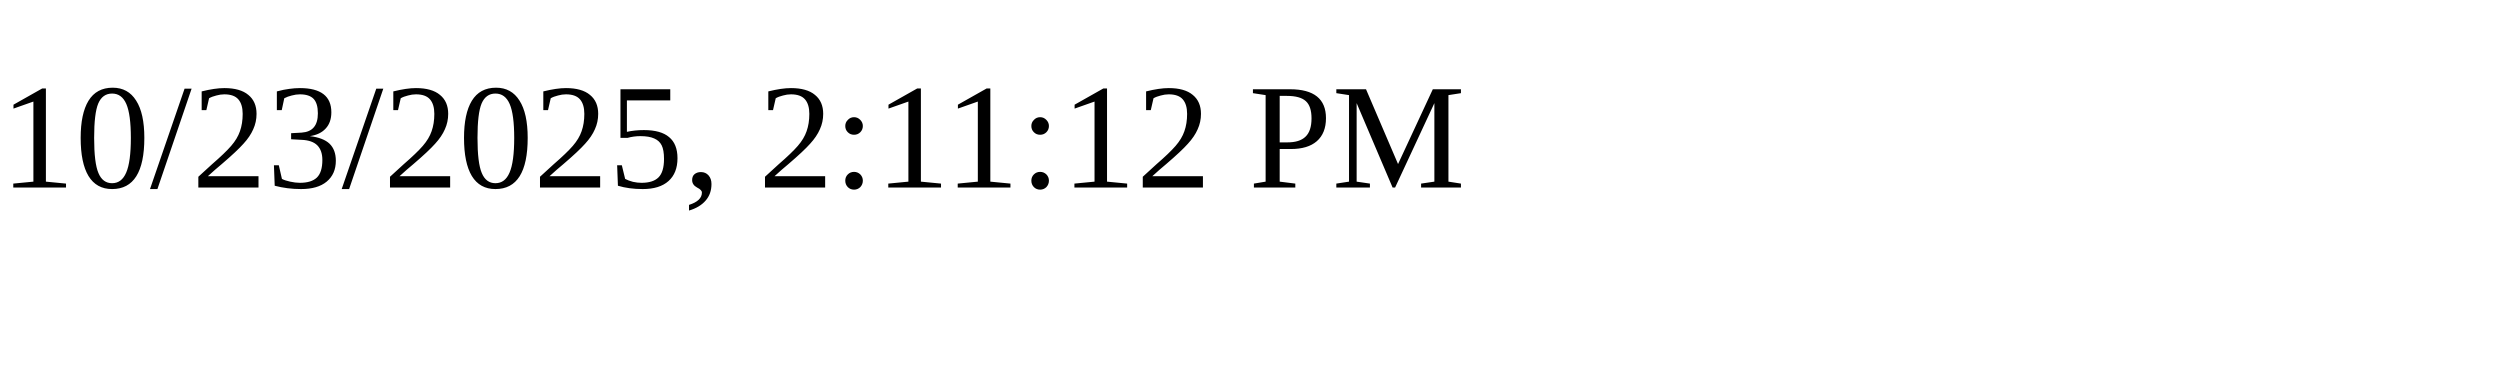
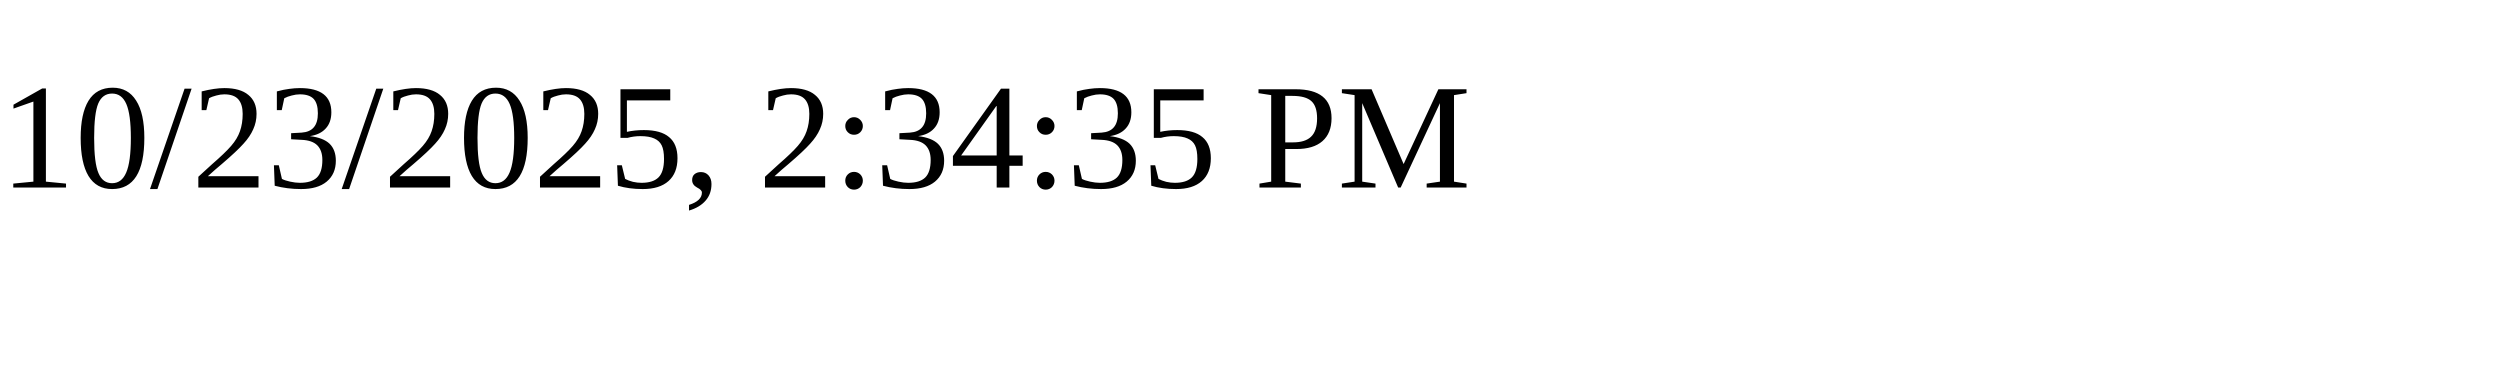
<svg xmlns="http://www.w3.org/2000/svg" height="30" width="200">
-   <text x="0" y="15">10/23/2025, 2:11:12 PM</text>
+   <text x="0" y="15">10/23/2025, 2:34:35 PM</text>
</svg>
